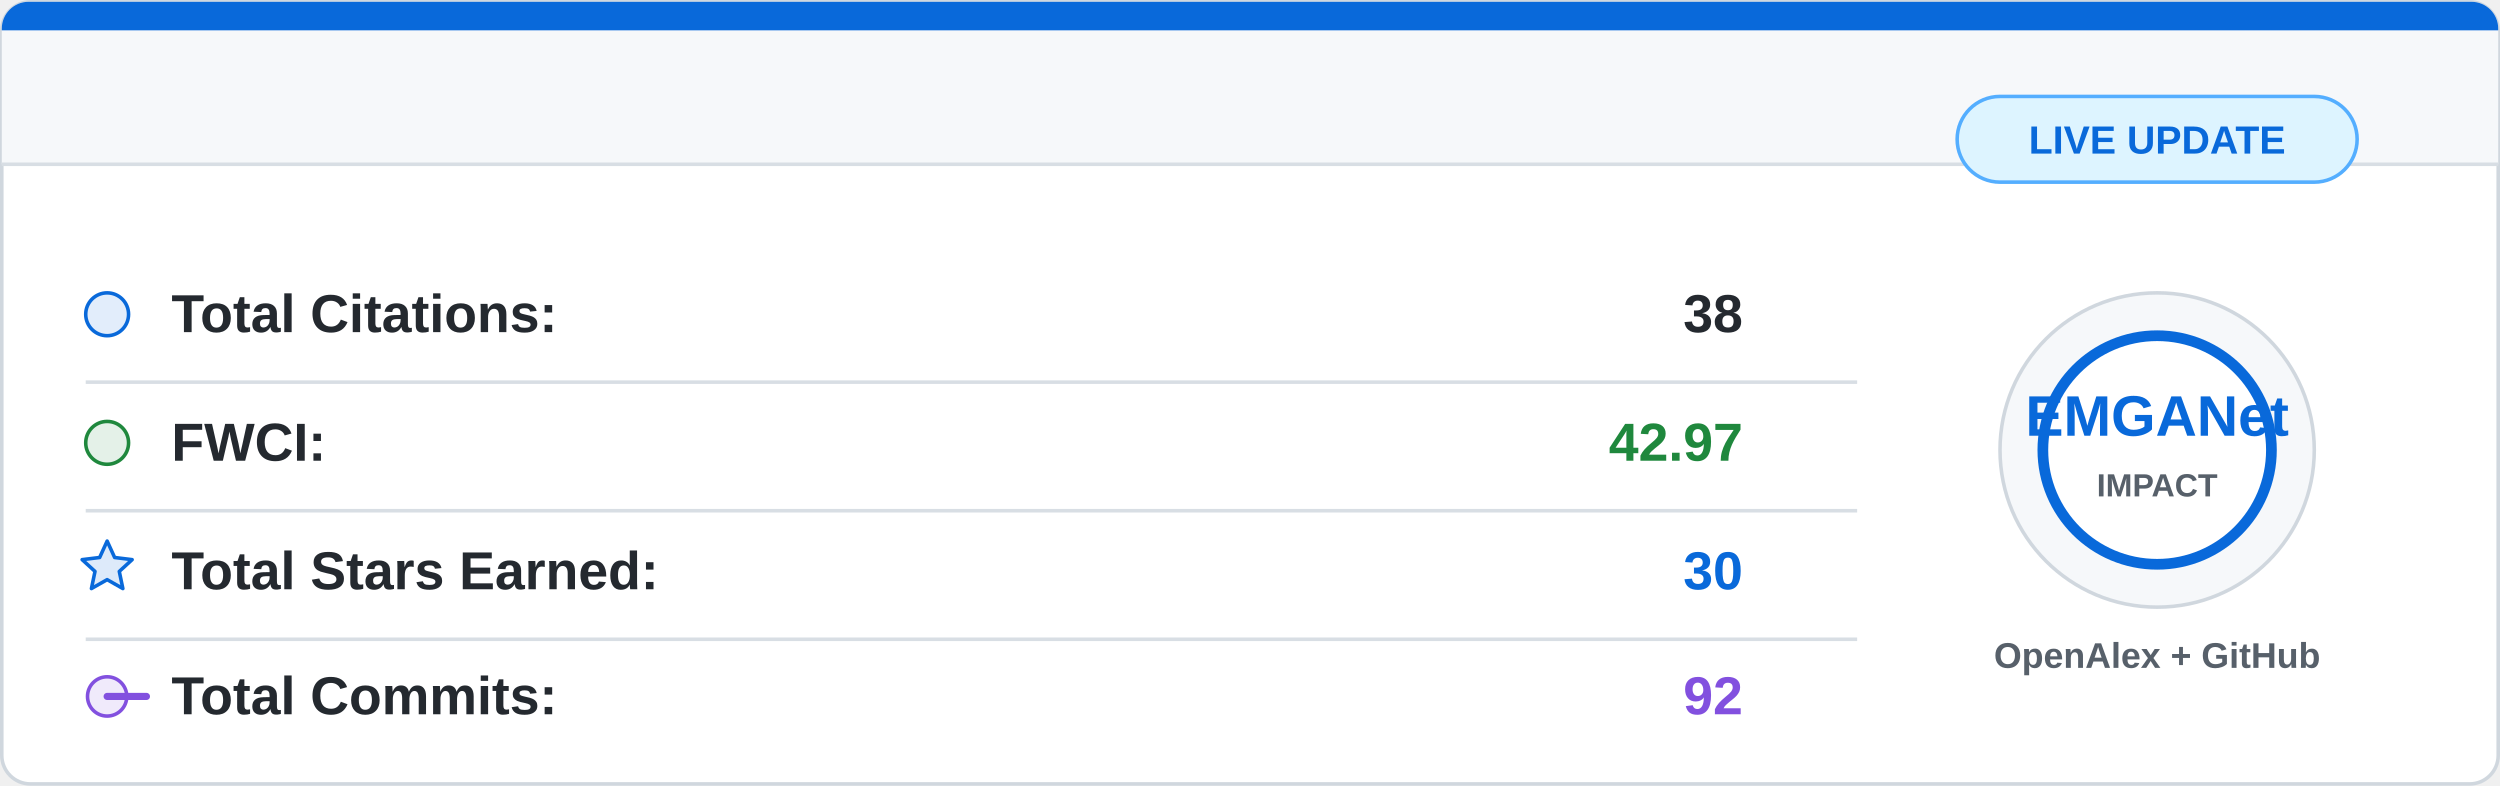
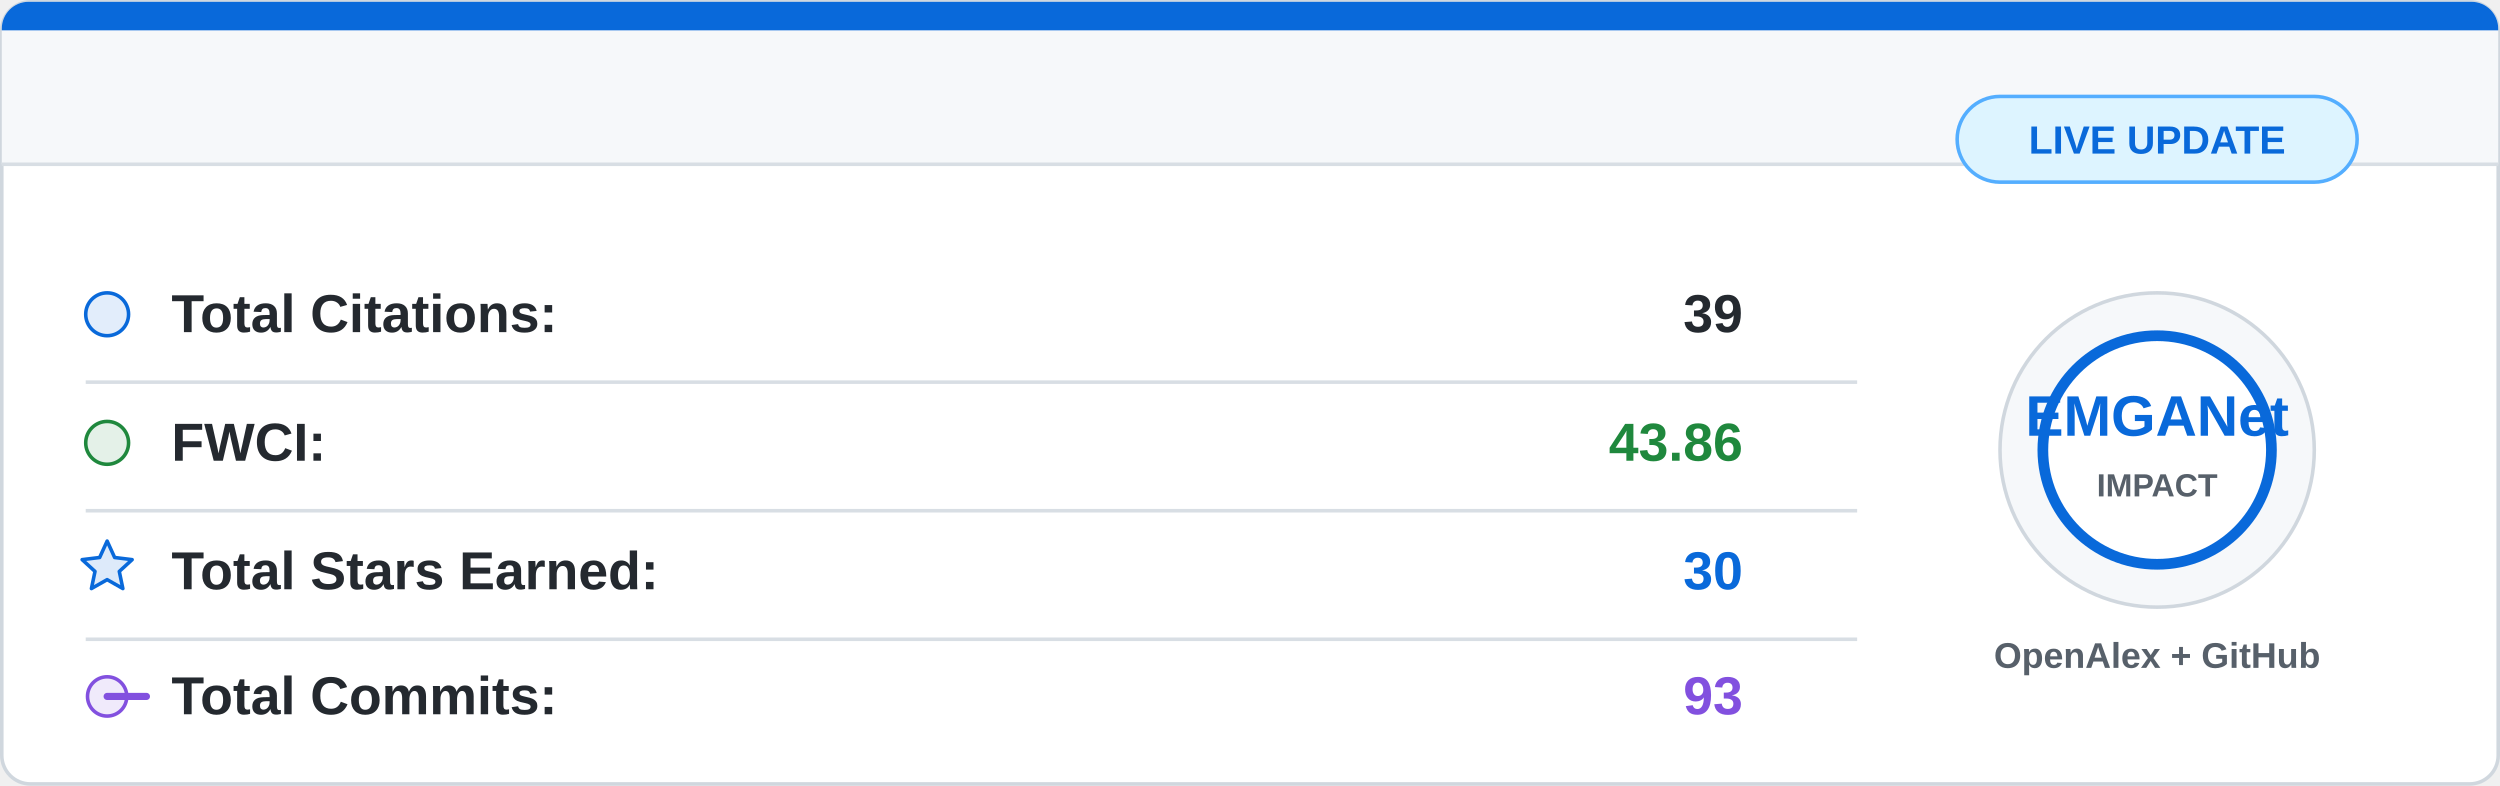
<svg xmlns="http://www.w3.org/2000/svg" width="700" height="220" viewBox="0 0 700 220">
  <rect x="0.5" y="0.5" width="699" height="219" rx="8" fill="#ffffff" stroke="#d0d7de" />
  <path d="M8 0.5 H692 A7.5 7.5 0 0 1 699.5 8 V46 H0.5 V8 A7.5 7.5 0 0 1 8 0.5 Z" fill="#f6f8fa" />
  <path d="M8 0.5 H692 A7.5 7.5 0 0 1 699.5 8 V8.5 H0.5 V8 A7.5 7.5 0 0 1 8 0.5 Z" fill="#0969da" />
  <line x1="0.5" y1="46" x2="699.5" y2="46" stroke="#d8dee4" />
  <g font-family="Segoe UI, Arial, sans-serif" font-size="15">
    <circle cx="30" cy="88" r="6" fill="#0969da" fill-opacity="0.12" stroke="#0969da" />
    <text x="48" y="93" fill="#24292f" font-weight="600">Total Citations:</text>
-     <text x="488" y="93" fill="#24292f" font-weight="700" text-anchor="end">38</text>
+     <text x="488" y="93" fill="#24292f" font-weight="700" text-anchor="end">39</text>
    <line x1="24" y1="107" x2="520" y2="107" stroke="#d8dee4" />
    <circle cx="30" cy="124" r="6" fill="#1f883d" fill-opacity="0.12" stroke="#1f883d" />
    <text x="48" y="129" fill="#24292f" font-weight="600">FWCI:</text>
-     <text x="488" y="129" fill="#1f883d" font-weight="700" text-anchor="end">42.97</text>
+     <text x="488" y="129" fill="#1f883d" font-weight="700" text-anchor="end">43.86</text>
    <line x1="24" y1="143" x2="520" y2="143" stroke="#d8dee4" />
    <path d="M30 151.5 L32.1 156.1 L37 156.7 L33.4 160 L34.4 164.8 L30 162.3 L25.6 164.8 L26.6 160 L23 156.7 L27.9 156.1 Z" fill="#0969da" fill-opacity="0.14" stroke="#0969da" stroke-linejoin="round" />
    <text x="48" y="165" fill="#24292f" font-weight="600">Total Stars Earned:</text>
    <text x="488" y="165" fill="#0969da" font-weight="700" text-anchor="end">30</text>
    <line x1="24" y1="179" x2="520" y2="179" stroke="#d8dee4" />
    <circle cx="30" cy="195" r="5.5" fill="#8250df" fill-opacity="0.12" stroke="#8250df" />
    <path d="M41 195 H30" stroke="#8250df" stroke-width="2" stroke-linecap="round" />
    <text x="48" y="200" fill="#24292f" font-weight="600">Total Commits:</text>
-     <text x="488" y="200" fill="#8250df" font-weight="700" text-anchor="end">92</text>
+     <text x="488" y="200" fill="#8250df" font-weight="700" text-anchor="end">93</text>
  </g>
  <circle cx="604" cy="126" r="44" fill="#f6f8fa" stroke="#d0d7de" />
  <circle cx="604" cy="126" r="32" fill="#ffffff" stroke="#0969da" stroke-width="3" />
  <text x="604" y="122" fill="#0969da" font-family="Segoe UI, Arial, sans-serif" font-size="16" font-weight="800" text-anchor="middle">
    EMGANet
  </text>
  <text x="604" y="139" fill="#57606a" font-family="Segoe UI, Arial, sans-serif" font-size="9" font-weight="700" text-anchor="middle">
    IMPACT
  </text>
  <text x="604" y="187" fill="#57606a" font-family="Segoe UI, Arial, sans-serif" font-size="10" font-weight="600" text-anchor="middle">
    OpenAlex + GitHub
  </text>
  <rect x="548" y="27" width="112" height="24" rx="12" fill="#ddf4ff" stroke="#54aeff" />
  <text x="604" y="43" fill="#0969da" font-family="Segoe UI, Arial, sans-serif" font-size="11" font-weight="700" text-anchor="middle">
    LIVE UPDATE
  </text>
</svg>
